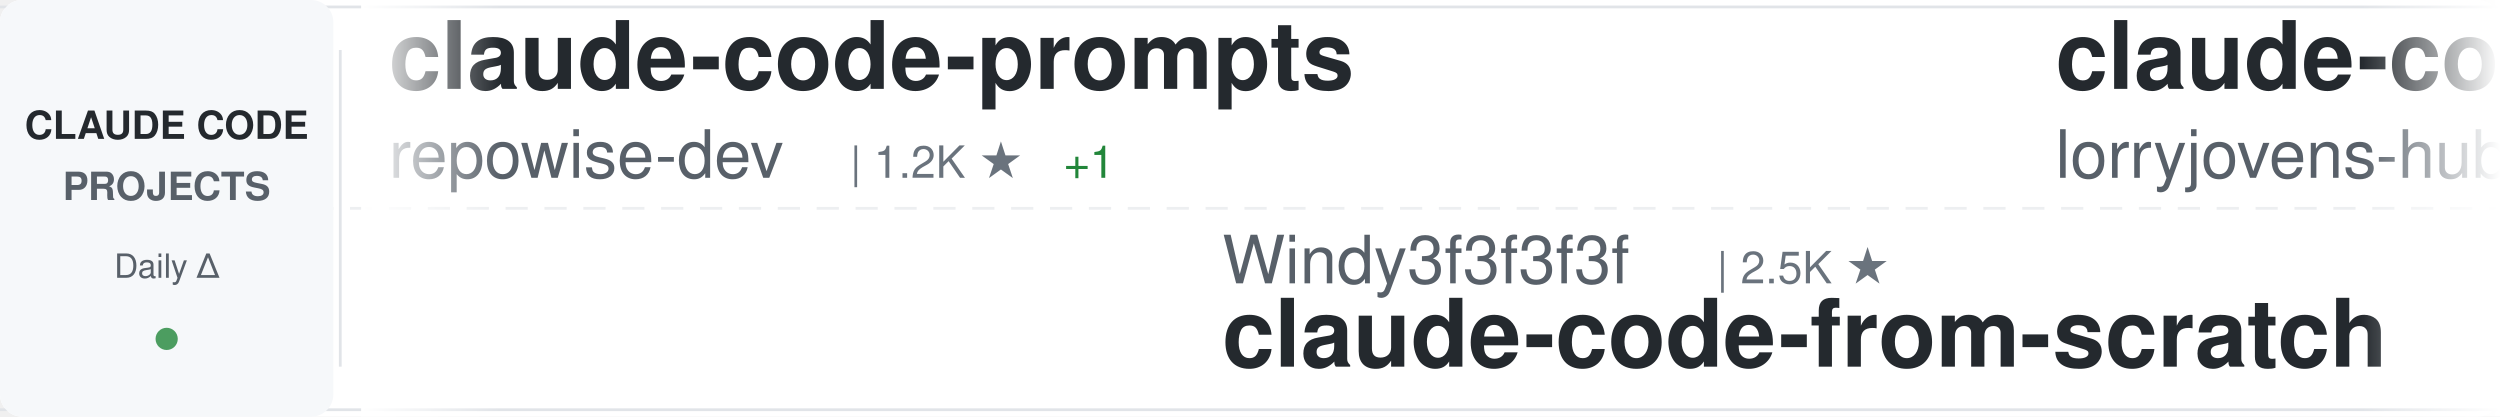
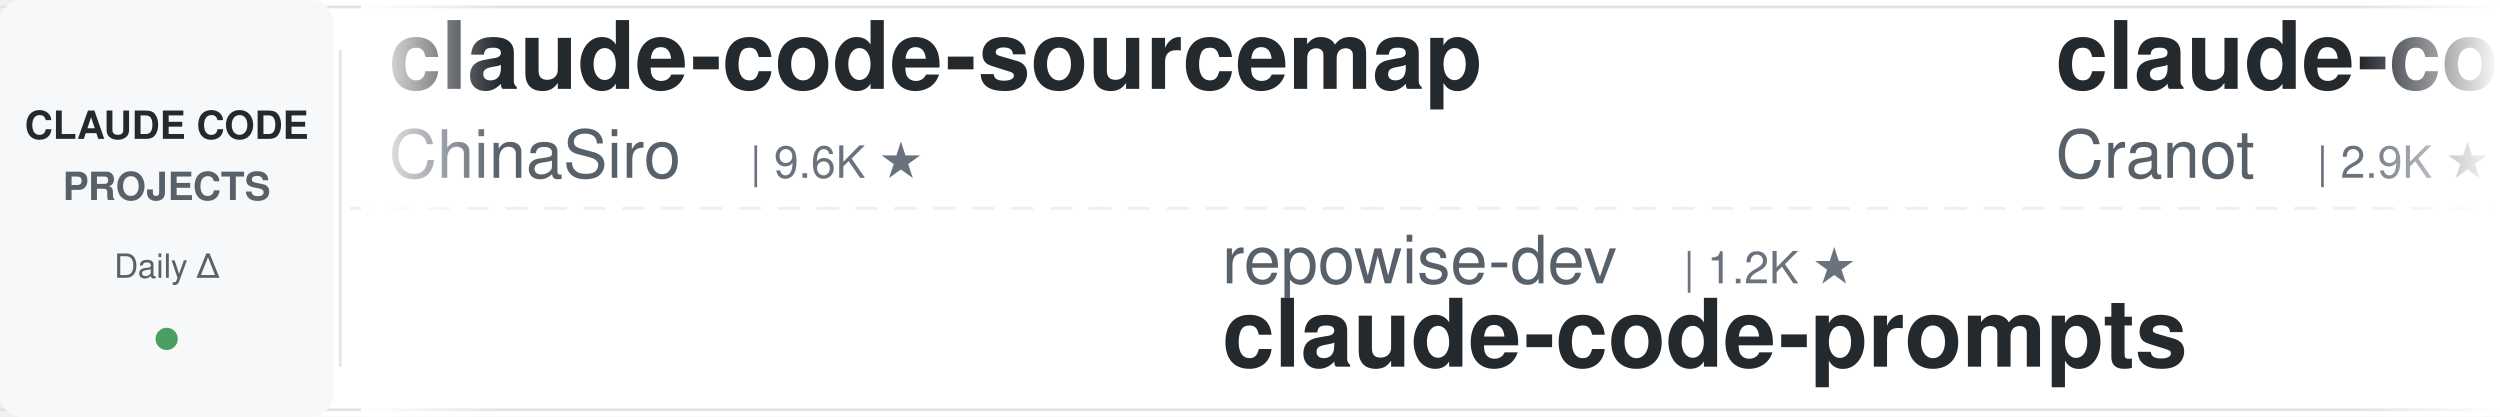
<svg xmlns="http://www.w3.org/2000/svg" width="900" height="150">
  <defs>
    <linearGradient id="awesomeLeftFade" x1="0%" y1="0%" x2="100%" y2="0%">
      <stop offset="0%" style="stop-color:#ffffff;stop-opacity:1" />
      <stop offset="100%" style="stop-color:#ffffff;stop-opacity:0" />
    </linearGradient>
    <linearGradient id="awesomeRightFade" x1="0%" y1="0%" x2="100%" y2="0%">
      <stop offset="0%" style="stop-color:#ffffff;stop-opacity:0" />
      <stop offset="100%" style="stop-color:#ffffff;stop-opacity:1" />
    </linearGradient>
  </defs>
  <rect width="900" height="150" fill="#ffffff" rx="8" />
  <rect x="0" y="2" width="900" height="1" fill="#e1e4e8" />
  <rect x="0" y="147" width="900" height="1" fill="#e1e4e8" />
  <line x1="0" y1="75" x2="900" y2="75" stroke="#e1e4e8" stroke-width="1" stroke-dasharray="8 6" opacity="0.6" />
  <rect x="0" y="0" width="120" height="150" fill="#f6f8fa" rx="8" />
  <text x="60" y="50" font-family="-apple-system, BlinkMacSystemFont, 'Segoe UI', Helvetica, Arial, sans-serif" font-size="14" font-weight="600" fill="#24292e" text-anchor="middle">CLAUDE CODE</text>
  <text x="60" y="72" font-family="-apple-system, BlinkMacSystemFont, 'Segoe UI', Helvetica, Arial, sans-serif" font-size="14" font-weight="600" fill="#586069" text-anchor="middle">PROJECTS</text>
  <text x="60" y="100" font-family="-apple-system, BlinkMacSystemFont, 'Segoe UI', Helvetica, Arial, sans-serif" font-size="12" font-weight="500" fill="#586069" text-anchor="middle">Daily Δ</text>
  <circle cx="60" cy="122" r="4" fill="#22863a" opacity="0.8" />
  <rect x="122" y="18" width="1" height="114" fill="#e1e4e8" />
  <clipPath id="awesomeTickerClip">
    <rect x="130" y="0" width="770" height="150" />
  </clipPath>
  <g clip-path="url(#awesomeTickerClip)">
    <g id="awesomeTickerItems">
      <animateTransform attributeName="transform" attributeType="XML" type="translate" from="0 0" to="-3000 0" dur="54s" repeatCount="indefinite" />
      <g transform="translate(0, 0)">
-         <text x="140" y="32" font-family="-apple-system, BlinkMacSystemFont, 'Segoe UI', Helvetica, Arial, sans-serif" font-size="34" font-weight="600" fill="#24292e">claude-code-prompts</text>
-         <text x="140" y="64" font-family="-apple-system, BlinkMacSystemFont, 'Segoe UI', Helvetica, Arial, sans-serif" font-size="24" font-weight="400" fill="#586069">repowise-dev</text>
-         <text x="306" y="64" font-family="-apple-system, BlinkMacSystemFont, 'Segoe UI', Helvetica, Arial, sans-serif" font-size="16" font-weight="500" fill="#6a737d">| 1.2K ★</text>
-         <text x="383" y="64" font-family="-apple-system, BlinkMacSystemFont, 'Segoe UI', Helvetica, Arial, sans-serif" font-size="16" font-weight="500" fill="#22863a"> +1</text>
+         <text x="140" y="32" font-family="-apple-system, BlinkMacSystemFont, 'Segoe UI', Helvetica, Arial, sans-serif" font-size="34" font-weight="600" fill="#24292e">claude-code-sourcemap</text>
+         <text x="140" y="64" font-family="-apple-system, BlinkMacSystemFont, 'Segoe UI', Helvetica, Arial, sans-serif" font-size="24" font-weight="400" fill="#586069">ChinaSiro</text>
+         <text x="270" y="64" font-family="-apple-system, BlinkMacSystemFont, 'Segoe UI', Helvetica, Arial, sans-serif" font-size="16" font-weight="500" fill="#6a737d">| 9.6K ★</text>
      </g>
      <g transform="translate(300, 0)">
+         <text x="140" y="102" font-family="-apple-system, BlinkMacSystemFont, 'Segoe UI', Helvetica, Arial, sans-serif" font-size="24" font-weight="400" fill="#586069">repowise-dev</text>
+         <text x="306" y="102" font-family="-apple-system, BlinkMacSystemFont, 'Segoe UI', Helvetica, Arial, sans-serif" font-size="16" font-weight="500" fill="#6a737d">| 1.2K ★</text>
+         <text x="140" y="132" font-family="-apple-system, BlinkMacSystemFont, 'Segoe UI', Helvetica, Arial, sans-serif" font-size="34" font-weight="600" fill="#24292e">claude-code-prompts</text>
+       </g>
+       <g transform="translate(600, 0)">
+         <text x="140" y="32" font-family="-apple-system, BlinkMacSystemFont, 'Segoe UI', Helvetica, Arial, sans-serif" font-size="34" font-weight="600" fill="#24292e">claude-code-guide</text>
+         <text x="140" y="64" font-family="-apple-system, BlinkMacSystemFont, 'Segoe UI', Helvetica, Arial, sans-serif" font-size="24" font-weight="400" fill="#586069">Cranot</text>
+         <text x="234" y="64" font-family="-apple-system, BlinkMacSystemFont, 'Segoe UI', Helvetica, Arial, sans-serif" font-size="16" font-weight="500" fill="#6a737d">| 2.9K ★</text>
+       </g>
+       <g transform="translate(900, 0)">
+         <text x="140" y="102" font-family="-apple-system, BlinkMacSystemFont, 'Segoe UI', Helvetica, Arial, sans-serif" font-size="24" font-weight="400" fill="#586069">rohitg00</text>
+         <text x="258" y="102" font-family="-apple-system, BlinkMacSystemFont, 'Segoe UI', Helvetica, Arial, sans-serif" font-size="16" font-weight="500" fill="#6a737d">| 2.5K ★</text>
+         <text x="140" y="132" font-family="-apple-system, BlinkMacSystemFont, 'Segoe UI', Helvetica, Arial, sans-serif" font-size="34" font-weight="600" fill="#24292e">awesome-claude-code-tool...</text>
+       </g>
+       <g transform="translate(1200, 0)">
+         <text x="140" y="32" font-family="-apple-system, BlinkMacSystemFont, 'Segoe UI', Helvetica, Arial, sans-serif" font-size="34" font-weight="600" fill="#24292e">system_prompts_leaks</text>
+         <text x="140" y="64" font-family="-apple-system, BlinkMacSystemFont, 'Segoe UI', Helvetica, Arial, sans-serif" font-size="24" font-weight="400" fill="#586069">asgeirtj</text>
+         <text x="258" y="64" font-family="-apple-system, BlinkMacSystemFont, 'Segoe UI', Helvetica, Arial, sans-serif" font-size="16" font-weight="500" fill="#6a737d">| 62.7K ★</text>
+         <text x="344" y="64" font-family="-apple-system, BlinkMacSystemFont, 'Segoe UI', Helvetica, Arial, sans-serif" font-size="16" font-weight="500" fill="#22863a"> +8</text>
+       </g>
+       <g transform="translate(1500, 0)">
        <text x="140" y="102" font-family="-apple-system, BlinkMacSystemFont, 'Segoe UI', Helvetica, Arial, sans-serif" font-size="24" font-weight="400" fill="#586069">Windy3f3f3f3f</text>
        <text x="318" y="102" font-family="-apple-system, BlinkMacSystemFont, 'Segoe UI', Helvetica, Arial, sans-serif" font-size="16" font-weight="500" fill="#6a737d">| 2.5K ★</text>
        <text x="140" y="132" font-family="-apple-system, BlinkMacSystemFont, 'Segoe UI', Helvetica, Arial, sans-serif" font-size="34" font-weight="600" fill="#24292e">claude-code-from-scratch</text>
      </g>
-       <g transform="translate(600, 0)">
-         <text x="140" y="32" font-family="-apple-system, BlinkMacSystemFont, 'Segoe UI', Helvetica, Arial, sans-serif" font-size="34" font-weight="600" fill="#24292e">claude-code-rust</text>
-         <text x="140" y="64" font-family="-apple-system, BlinkMacSystemFont, 'Segoe UI', Helvetica, Arial, sans-serif" font-size="24" font-weight="400" fill="#586069">lorryjovens-hub</text>
-         <text x="342" y="64" font-family="-apple-system, BlinkMacSystemFont, 'Segoe UI', Helvetica, Arial, sans-serif" font-size="16" font-weight="500" fill="#6a737d">| 1.7K ★</text>
+       <g transform="translate(1800, 0)">
+         <text x="140" y="32" font-family="-apple-system, BlinkMacSystemFont, 'Segoe UI', Helvetica, Arial, sans-serif" font-size="34" font-weight="600" fill="#24292e">ClaudeCode</text>
+         <text x="140" y="64" font-family="-apple-system, BlinkMacSystemFont, 'Segoe UI', Helvetica, Arial, sans-serif" font-size="24" font-weight="400" fill="#586069">guanshan</text>
+         <text x="258" y="64" font-family="-apple-system, BlinkMacSystemFont, 'Segoe UI', Helvetica, Arial, sans-serif" font-size="16" font-weight="500" fill="#6a737d">| 61 ★</text>
      </g>
-       <g transform="translate(900, 0)">
-         <text x="140" y="102" font-family="-apple-system, BlinkMacSystemFont, 'Segoe UI', Helvetica, Arial, sans-serif" font-size="24" font-weight="400" fill="#586069">KPR111</text>
-         <text x="234" y="102" font-family="-apple-system, BlinkMacSystemFont, 'Segoe UI', Helvetica, Arial, sans-serif" font-size="16" font-weight="500" fill="#6a737d">| 18 ★</text>
+       <g transform="translate(2100, 0)">
+         <text x="140" y="102" font-family="-apple-system, BlinkMacSystemFont, 'Segoe UI', Helvetica, Arial, sans-serif" font-size="24" font-weight="400" fill="#586069">FlorianBruniaux</text>
+         <text x="342" y="102" font-family="-apple-system, BlinkMacSystemFont, 'Segoe UI', Helvetica, Arial, sans-serif" font-size="16" font-weight="500" fill="#6a737d">| 5.7K ★</text>
+         <text x="140" y="132" font-family="-apple-system, BlinkMacSystemFont, 'Segoe UI', Helvetica, Arial, sans-serif" font-size="34" font-weight="600" fill="#24292e">claude-code-ultimate-gui...</text>
+       </g>
+       <g transform="translate(2400, 0)">
+         <text x="140" y="32" font-family="-apple-system, BlinkMacSystemFont, 'Segoe UI', Helvetica, Arial, sans-serif" font-size="34" font-weight="600" fill="#24292e">claude-code-book</text>
+         <text x="140" y="64" font-family="-apple-system, BlinkMacSystemFont, 'Segoe UI', Helvetica, Arial, sans-serif" font-size="24" font-weight="400" fill="#586069">lintsinghua</text>
+         <text x="294" y="64" font-family="-apple-system, BlinkMacSystemFont, 'Segoe UI', Helvetica, Arial, sans-serif" font-size="16" font-weight="500" fill="#6a737d">| 4.1K ★</text>
+         <text x="371" y="64" font-family="-apple-system, BlinkMacSystemFont, 'Segoe UI', Helvetica, Arial, sans-serif" font-size="16" font-weight="500" fill="#22863a"> +1</text>
+       </g>
+       <g transform="translate(2700, 0)">
+         <text x="140" y="102" font-family="-apple-system, BlinkMacSystemFont, 'Segoe UI', Helvetica, Arial, sans-serif" font-size="24" font-weight="400" fill="#586069">OrcaWhisper</text>
+         <text x="294" y="102" font-family="-apple-system, BlinkMacSystemFont, 'Segoe UI', Helvetica, Arial, sans-serif" font-size="16" font-weight="500" fill="#6a737d">| 87 ★</text>
        <text x="140" y="132" font-family="-apple-system, BlinkMacSystemFont, 'Segoe UI', Helvetica, Arial, sans-serif" font-size="34" font-weight="600" fill="#24292e">Claude-Code</text>
      </g>
-       <g transform="translate(1200, 0)">
-         <text x="140" y="32" font-family="-apple-system, BlinkMacSystemFont, 'Segoe UI', Helvetica, Arial, sans-serif" font-size="34" font-weight="600" fill="#24292e">skills</text>
-         <text x="140" y="64" font-family="-apple-system, BlinkMacSystemFont, 'Segoe UI', Helvetica, Arial, sans-serif" font-size="24" font-weight="400" fill="#586069">anthropics</text>
-         <text x="282" y="64" font-family="-apple-system, BlinkMacSystemFont, 'Segoe UI', Helvetica, Arial, sans-serif" font-size="16" font-weight="500" fill="#6a737d">| 167.5K ★</text>
-         <text x="377" y="64" font-family="-apple-system, BlinkMacSystemFont, 'Segoe UI', Helvetica, Arial, sans-serif" font-size="16" font-weight="500" fill="#22863a"> +85</text>
-       </g>
-       <g transform="translate(1500, 0)">
-         <text x="140" y="102" font-family="-apple-system, BlinkMacSystemFont, 'Segoe UI', Helvetica, Arial, sans-serif" font-size="24" font-weight="400" fill="#586069">SeemSeam</text>
-         <text x="258" y="102" font-family="-apple-system, BlinkMacSystemFont, 'Segoe UI', Helvetica, Arial, sans-serif" font-size="16" font-weight="500" fill="#6a737d">| 3.4K ★</text>
-         <text x="335" y="102" font-family="-apple-system, BlinkMacSystemFont, 'Segoe UI', Helvetica, Arial, sans-serif" font-size="16" font-weight="500" fill="#22863a"> +2</text>
-         <text x="140" y="132" font-family="-apple-system, BlinkMacSystemFont, 'Segoe UI', Helvetica, Arial, sans-serif" font-size="34" font-weight="600" fill="#24292e">claude_codex_bridge</text>
-       </g>
-       <g transform="translate(1800, 0)">
-         <text x="140" y="32" font-family="-apple-system, BlinkMacSystemFont, 'Segoe UI', Helvetica, Arial, sans-serif" font-size="34" font-weight="600" fill="#24292e">claude-skills</text>
-         <text x="140" y="64" font-family="-apple-system, BlinkMacSystemFont, 'Segoe UI', Helvetica, Arial, sans-serif" font-size="24" font-weight="400" fill="#586069">alirezarezvani</text>
-         <text x="330" y="64" font-family="-apple-system, BlinkMacSystemFont, 'Segoe UI', Helvetica, Arial, sans-serif" font-size="16" font-weight="500" fill="#6a737d">| 24.2K ★</text>
-         <text x="416" y="64" font-family="-apple-system, BlinkMacSystemFont, 'Segoe UI', Helvetica, Arial, sans-serif" font-size="16" font-weight="500" fill="#22863a"> +14</text>
-       </g>
-       <g transform="translate(2100, 0)">
-         <text x="140" y="102" font-family="-apple-system, BlinkMacSystemFont, 'Segoe UI', Helvetica, Arial, sans-serif" font-size="24" font-weight="400" fill="#586069">hangsman</text>
-         <text x="258" y="102" font-family="-apple-system, BlinkMacSystemFont, 'Segoe UI', Helvetica, Arial, sans-serif" font-size="16" font-weight="500" fill="#6a737d">| 792 ★</text>
-         <text x="140" y="132" font-family="-apple-system, BlinkMacSystemFont, 'Segoe UI', Helvetica, Arial, sans-serif" font-size="34" font-weight="600" fill="#24292e">claude-code-source</text>
-       </g>
-       <g transform="translate(2400, 0)">
+       <g transform="translate(3000, 0)">
        <text x="140" y="32" font-family="-apple-system, BlinkMacSystemFont, 'Segoe UI', Helvetica, Arial, sans-serif" font-size="34" font-weight="600" fill="#24292e">claude-code-sourcemap</text>
        <text x="140" y="64" font-family="-apple-system, BlinkMacSystemFont, 'Segoe UI', Helvetica, Arial, sans-serif" font-size="24" font-weight="400" fill="#586069">ChinaSiro</text>
        <text x="270" y="64" font-family="-apple-system, BlinkMacSystemFont, 'Segoe UI', Helvetica, Arial, sans-serif" font-size="16" font-weight="500" fill="#6a737d">| 9.6K ★</text>
      </g>
-       <g transform="translate(2700, 0)">
-         <text x="140" y="102" font-family="-apple-system, BlinkMacSystemFont, 'Segoe UI', Helvetica, Arial, sans-serif" font-size="24" font-weight="400" fill="#586069">pengchengneo</text>
-         <text x="306" y="102" font-family="-apple-system, BlinkMacSystemFont, 'Segoe UI', Helvetica, Arial, sans-serif" font-size="16" font-weight="500" fill="#6a737d">| 1.7K ★</text>
-         <text x="140" y="132" font-family="-apple-system, BlinkMacSystemFont, 'Segoe UI', Helvetica, Arial, sans-serif" font-size="34" font-weight="600" fill="#24292e">Claude-Code</text>
-       </g>
-       <g transform="translate(3000, 0)">
-         <text x="140" y="32" font-family="-apple-system, BlinkMacSystemFont, 'Segoe UI', Helvetica, Arial, sans-serif" font-size="34" font-weight="600" fill="#24292e">claude-code-prompts</text>
-         <text x="140" y="64" font-family="-apple-system, BlinkMacSystemFont, 'Segoe UI', Helvetica, Arial, sans-serif" font-size="24" font-weight="400" fill="#586069">repowise-dev</text>
-         <text x="306" y="64" font-family="-apple-system, BlinkMacSystemFont, 'Segoe UI', Helvetica, Arial, sans-serif" font-size="16" font-weight="500" fill="#6a737d">| 1.2K ★</text>
-         <text x="383" y="64" font-family="-apple-system, BlinkMacSystemFont, 'Segoe UI', Helvetica, Arial, sans-serif" font-size="16" font-weight="500" fill="#22863a"> +1</text>
-       </g>
      <g transform="translate(3300, 0)">
-         <text x="140" y="102" font-family="-apple-system, BlinkMacSystemFont, 'Segoe UI', Helvetica, Arial, sans-serif" font-size="24" font-weight="400" fill="#586069">Windy3f3f3f3f</text>
-         <text x="318" y="102" font-family="-apple-system, BlinkMacSystemFont, 'Segoe UI', Helvetica, Arial, sans-serif" font-size="16" font-weight="500" fill="#6a737d">| 2.5K ★</text>
-         <text x="140" y="132" font-family="-apple-system, BlinkMacSystemFont, 'Segoe UI', Helvetica, Arial, sans-serif" font-size="34" font-weight="600" fill="#24292e">claude-code-from-scratch</text>
+         <text x="140" y="102" font-family="-apple-system, BlinkMacSystemFont, 'Segoe UI', Helvetica, Arial, sans-serif" font-size="24" font-weight="400" fill="#586069">repowise-dev</text>
+         <text x="306" y="102" font-family="-apple-system, BlinkMacSystemFont, 'Segoe UI', Helvetica, Arial, sans-serif" font-size="16" font-weight="500" fill="#6a737d">| 1.2K ★</text>
+         <text x="140" y="132" font-family="-apple-system, BlinkMacSystemFont, 'Segoe UI', Helvetica, Arial, sans-serif" font-size="34" font-weight="600" fill="#24292e">claude-code-prompts</text>
      </g>
      <g transform="translate(3600, 0)">
-         <text x="140" y="32" font-family="-apple-system, BlinkMacSystemFont, 'Segoe UI', Helvetica, Arial, sans-serif" font-size="34" font-weight="600" fill="#24292e">claude-code-rust</text>
-         <text x="140" y="64" font-family="-apple-system, BlinkMacSystemFont, 'Segoe UI', Helvetica, Arial, sans-serif" font-size="24" font-weight="400" fill="#586069">lorryjovens-hub</text>
-         <text x="342" y="64" font-family="-apple-system, BlinkMacSystemFont, 'Segoe UI', Helvetica, Arial, sans-serif" font-size="16" font-weight="500" fill="#6a737d">| 1.7K ★</text>
+         <text x="140" y="32" font-family="-apple-system, BlinkMacSystemFont, 'Segoe UI', Helvetica, Arial, sans-serif" font-size="34" font-weight="600" fill="#24292e">claude-code-guide</text>
+         <text x="140" y="64" font-family="-apple-system, BlinkMacSystemFont, 'Segoe UI', Helvetica, Arial, sans-serif" font-size="24" font-weight="400" fill="#586069">Cranot</text>
+         <text x="234" y="64" font-family="-apple-system, BlinkMacSystemFont, 'Segoe UI', Helvetica, Arial, sans-serif" font-size="16" font-weight="500" fill="#6a737d">| 2.9K ★</text>
      </g>
      <g transform="translate(3900, 0)">
-         <text x="140" y="102" font-family="-apple-system, BlinkMacSystemFont, 'Segoe UI', Helvetica, Arial, sans-serif" font-size="24" font-weight="400" fill="#586069">KPR111</text>
-         <text x="234" y="102" font-family="-apple-system, BlinkMacSystemFont, 'Segoe UI', Helvetica, Arial, sans-serif" font-size="16" font-weight="500" fill="#6a737d">| 18 ★</text>
-         <text x="140" y="132" font-family="-apple-system, BlinkMacSystemFont, 'Segoe UI', Helvetica, Arial, sans-serif" font-size="34" font-weight="600" fill="#24292e">Claude-Code</text>
+         <text x="140" y="102" font-family="-apple-system, BlinkMacSystemFont, 'Segoe UI', Helvetica, Arial, sans-serif" font-size="24" font-weight="400" fill="#586069">rohitg00</text>
+         <text x="258" y="102" font-family="-apple-system, BlinkMacSystemFont, 'Segoe UI', Helvetica, Arial, sans-serif" font-size="16" font-weight="500" fill="#6a737d">| 2.5K ★</text>
+         <text x="140" y="132" font-family="-apple-system, BlinkMacSystemFont, 'Segoe UI', Helvetica, Arial, sans-serif" font-size="34" font-weight="600" fill="#24292e">awesome-claude-code-tool...</text>
      </g>
    </g>
  </g>
  <rect x="130" y="0" width="50" height="150" fill="url(#awesomeLeftFade)" />
  <rect x="850" y="0" width="50" height="150" fill="url(#awesomeRightFade)" />
</svg>
